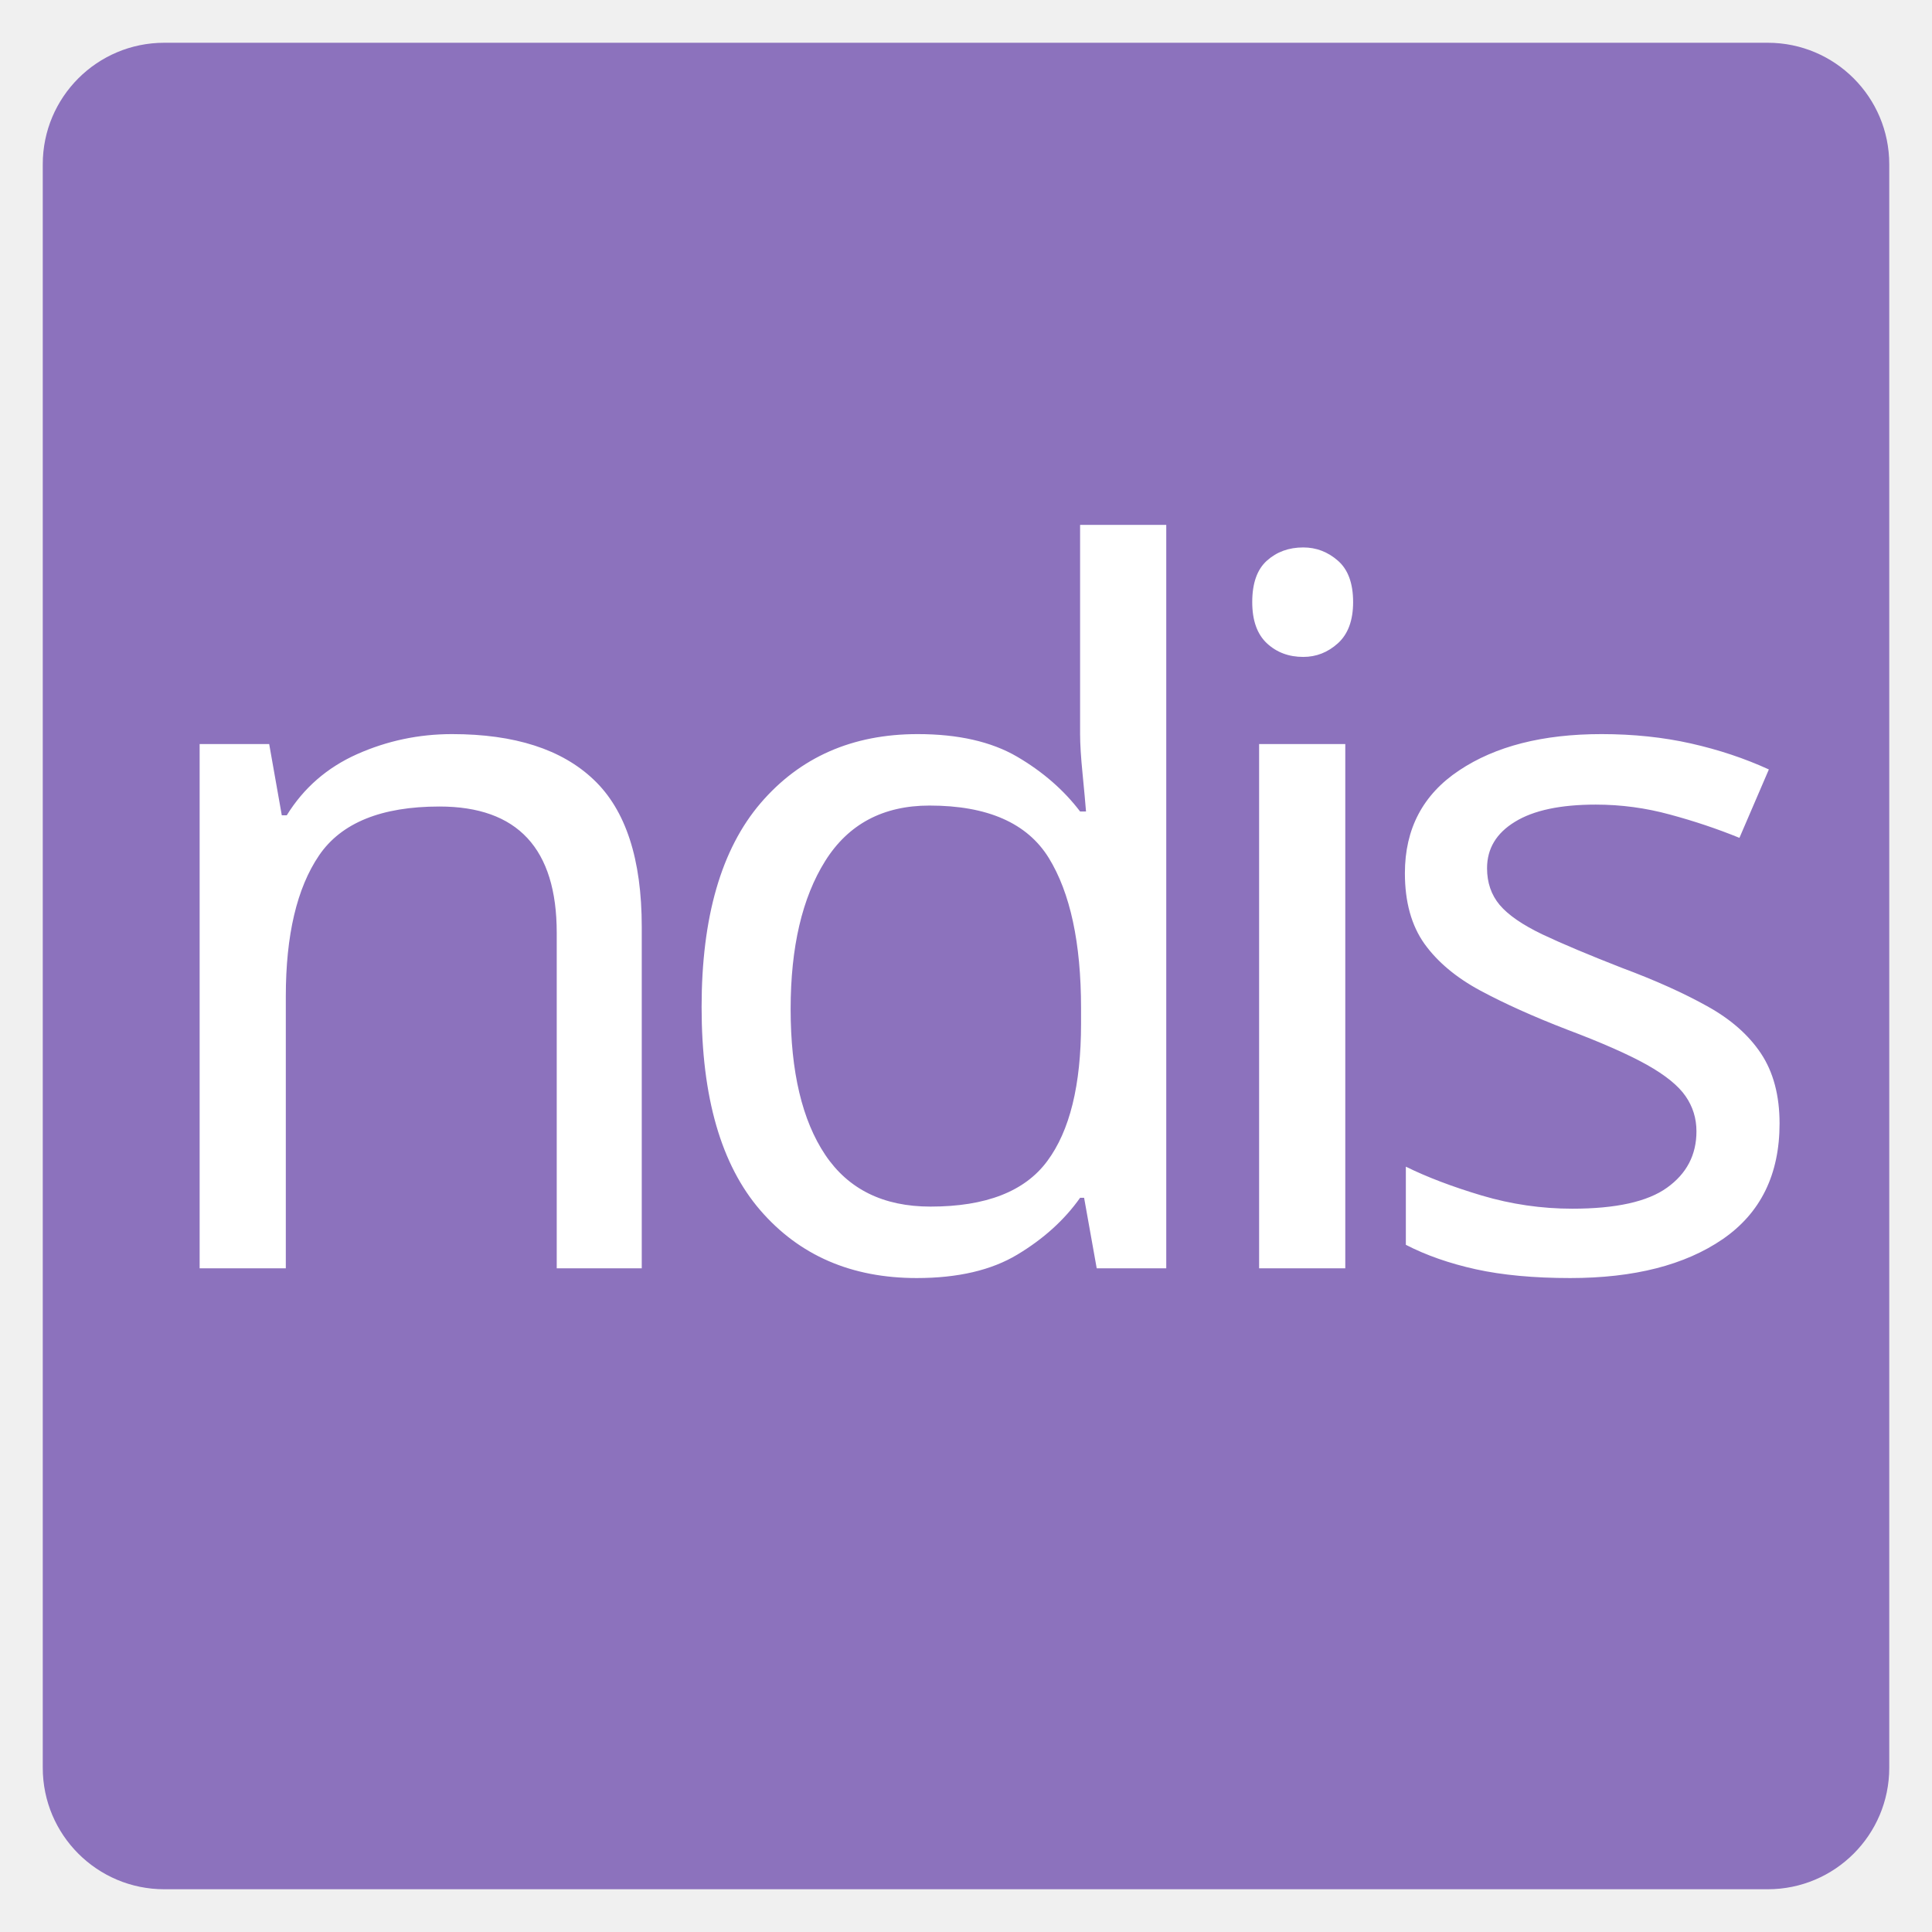
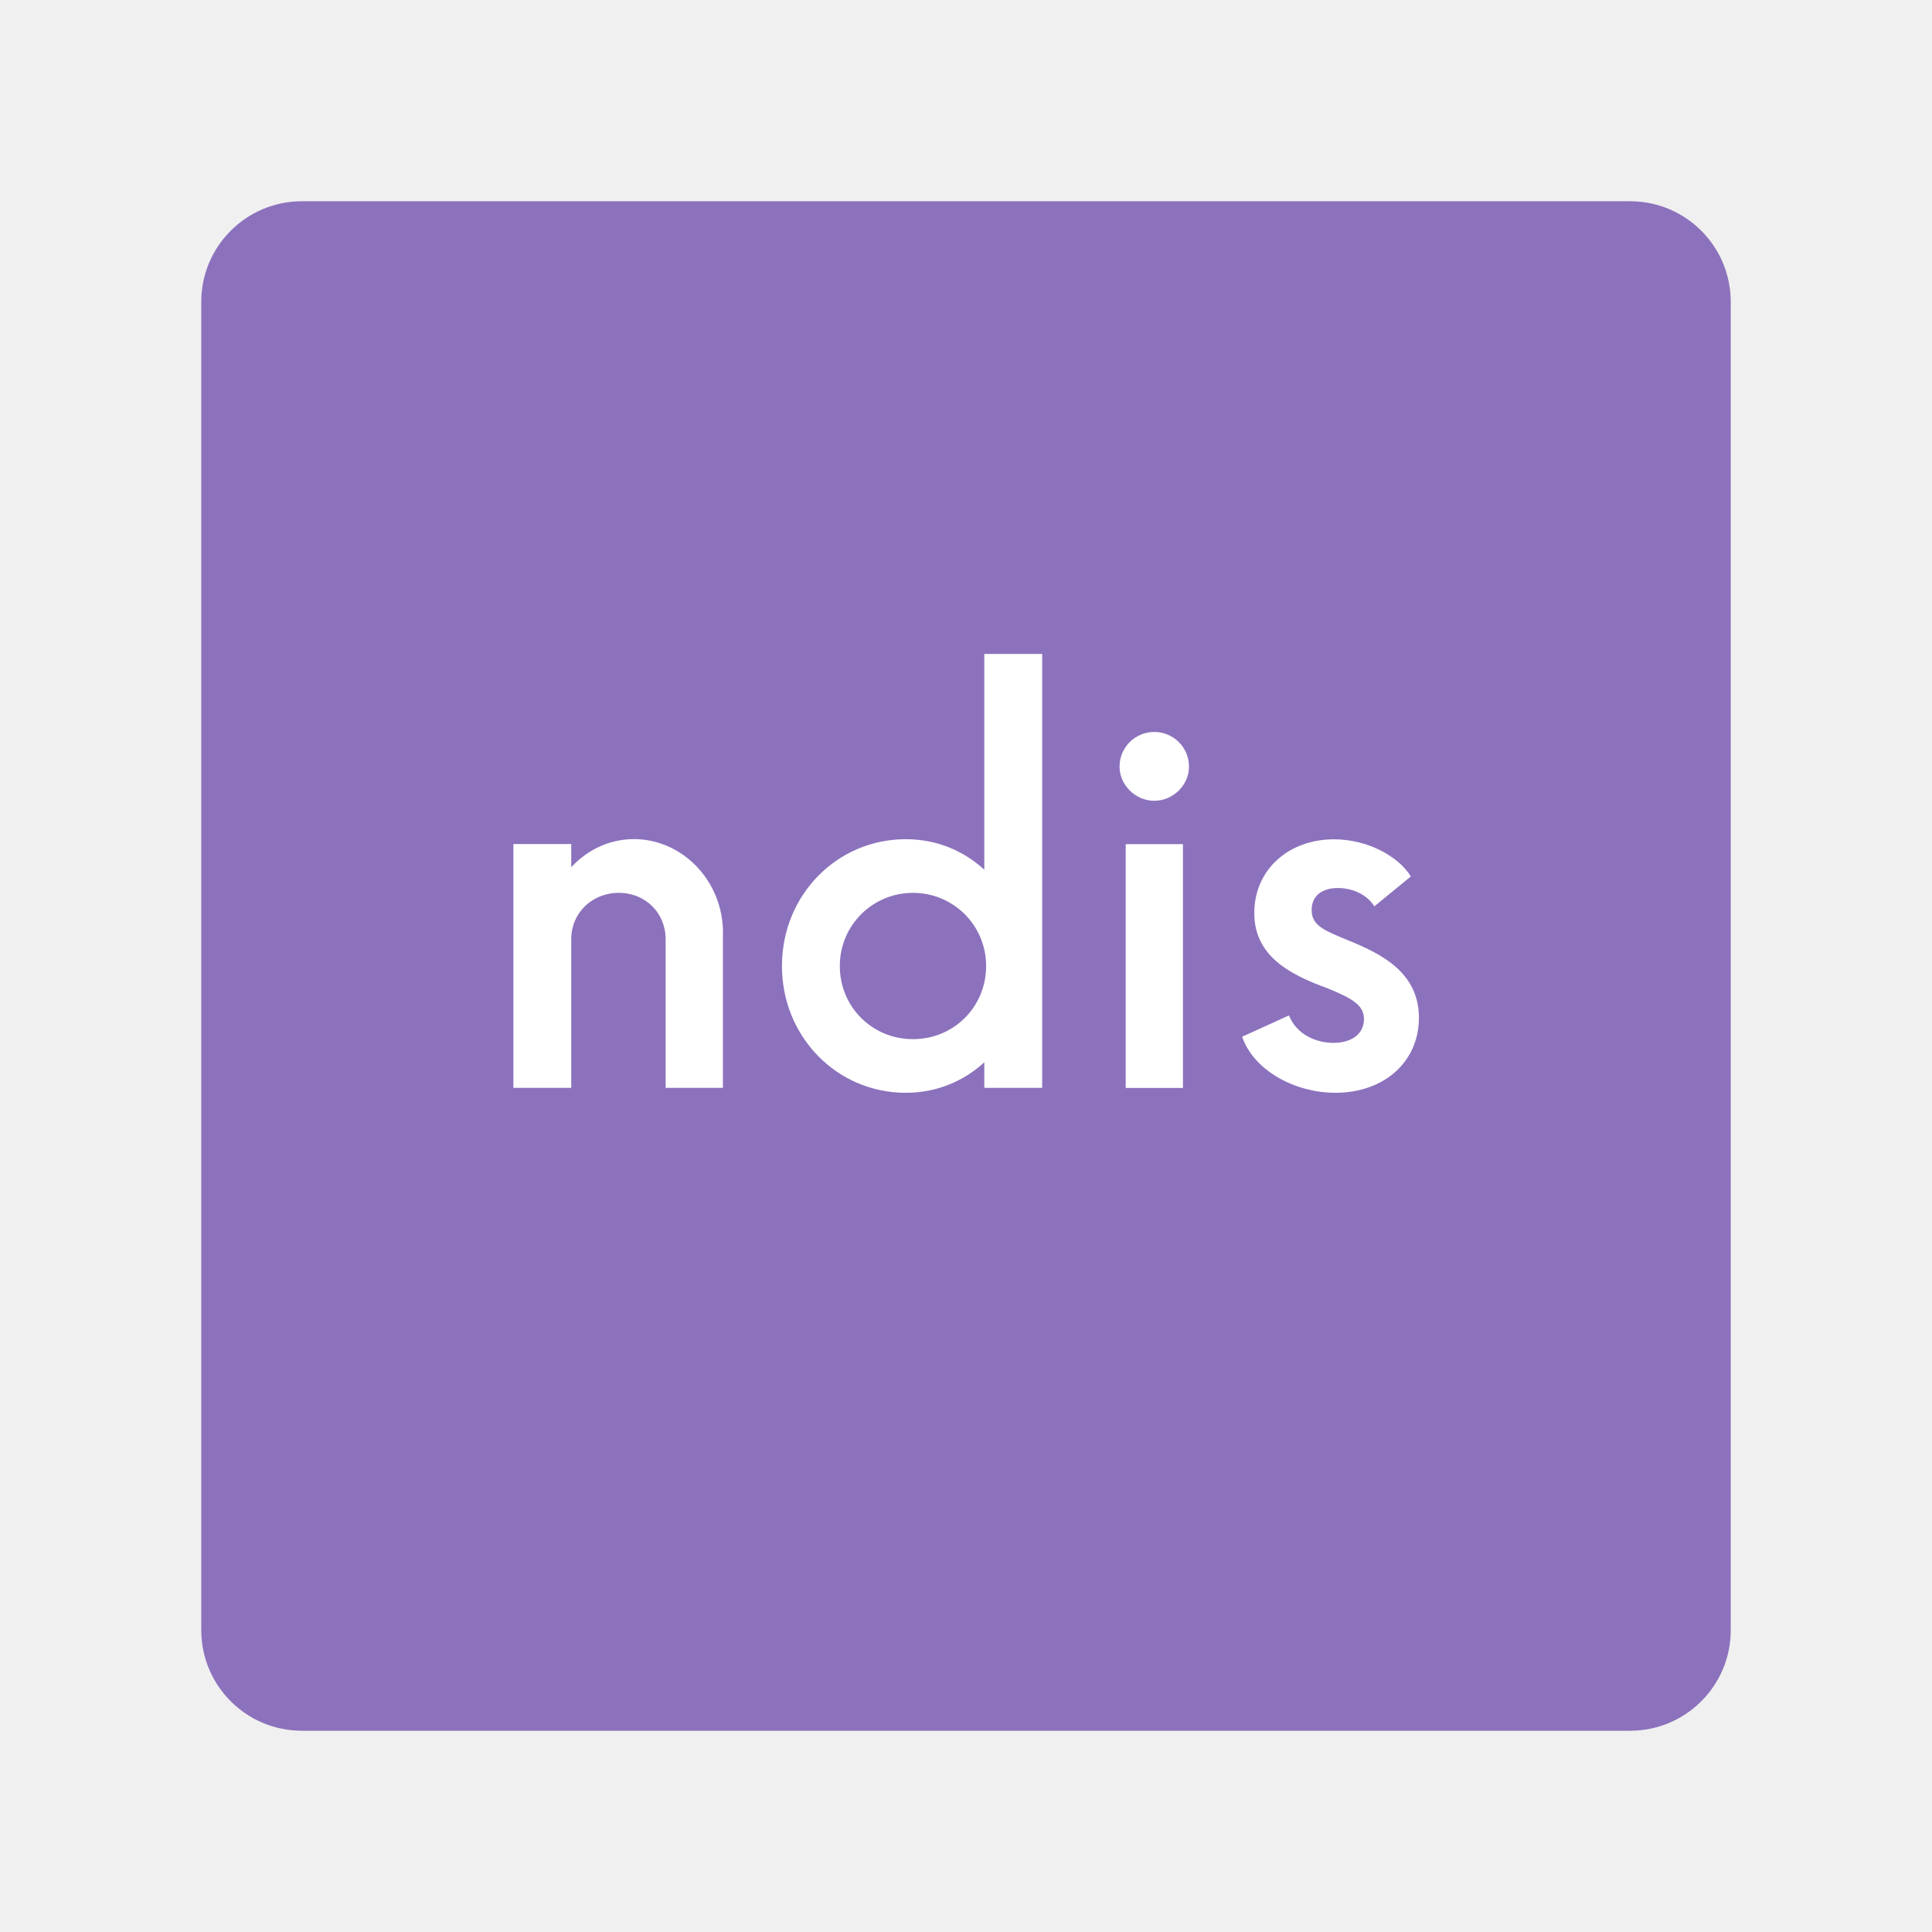
- <svg xmlns="http://www.w3.org/2000/svg" viewBox="-3 -3 158 158" version="1.1" id="svg3" width="158" height="158" xml:space="preserve">
-   <defs id="defs1">
-     <rect x="21.366" y="21.667" width="238.938" height="167.317" id="rect3" />
-     <rect x="44.237" y="45.44" width="66.204" height="61.39" id="rect2" />
-   </defs>
-   <rect class="a" x="0.497" y="0.497" width="151.007" height="151.007" rx="9.935" id="rect1" style="display:inline;opacity:1;fill:#8c72bd;fill-opacity:1;stroke:none;stroke-width:0.993" />
-   <text xml:space="preserve" id="text2" style="font-style:normal;font-variant:normal;font-weight:normal;font-stretch:normal;font-size:80px;font-family:Now;-inkscape-font-specification:'Now, Normal';font-variant-ligatures:normal;font-variant-caps:normal;font-variant-numeric:normal;font-variant-east-asian:normal;text-align:center;letter-spacing:-6px;writing-mode:lr-tb;direction:ltr;white-space:pre;shape-inside:url(#rect3);shape-padding:0.301;display:inline;fill:#ffffff;fill-opacity:1;stroke:none;stroke-width:1.002;stroke-linejoin:round" x="56.876" y="0" transform="translate(-66.50537,8.42602)">
-     <tspan x="73.035" y="92.295" id="tspan2">ndis</tspan>
-   </text>
+ <svg xmlns="http://www.w3.org/2000/svg" id="a" viewBox="0 0 192 192">
+   <g id="b">
+     <g id="c">
+       <rect id="d" x="20" y="20" width="152" height="152" rx="10" ry="10" style="fill:#8c72bd;" />
+       <g style="isolation:isolate;">
+         <path d="M71.84,92.73v15.38h-5.69v-14.78c0-2.6-2-4.6-4.66-4.6s-4.72,2-4.72,4.6v14.78h-5.75v-24.23h5.75v2.3c1.64-1.76,3.82-2.79,6.24-2.79,4.72,0,8.84,4.06,8.84,9.33Z" style="fill:#fff;" />
+         <path d="M103.57,64.99v43.12h-5.75v-2.54c-2.06,1.88-4.72,3.03-7.81,3.03-6.84,0-12.3-5.57-12.3-12.6s5.45-12.6,12.3-12.6c3.09,0,5.75,1.15,7.81,3.03v-21.44h5.75ZM98,96c0-4.06-3.27-7.27-7.27-7.27s-7.27,3.21-7.27,7.27,3.21,7.27,7.27,7.27,7.27-3.21,7.27-7.27Z" style="fill:#fff;" />
+         <path d="M111.26,76.19c0-1.94,1.57-3.45,3.45-3.45s3.45,1.51,3.45,3.45c0,1.82-1.57,3.39-3.45,3.39s-3.45-1.57-3.45-3.39ZM111.87,83.89h5.69v24.23h-5.69v-24.23Z" style="fill:#fff;" />
+         <path d="M123.44,103.03l4.66-2.12c.73,1.88,2.67,2.73,4.42,2.73s3.03-.85,3.03-2.36c0-1.39-1.15-2.06-3.69-3.09-3.63-1.33-7.21-3.15-7.21-7.45s3.39-7.33,7.93-7.33c3.27,0,6.36,1.64,7.63,3.69l-3.63,2.97c-.67-1.09-2.06-1.82-3.63-1.82s-2.6.79-2.6,2.18c0,1.51,1.15,2,3.51,2.97,3.27,1.33,7.15,3.15,7.15,7.75,0,4.36-3.45,7.45-8.3,7.45-4.06,0-8.12-2.24-9.27-5.57Z" style="fill:#fff;" />
+       </g>
+     </g>
+   </g>
</svg>
